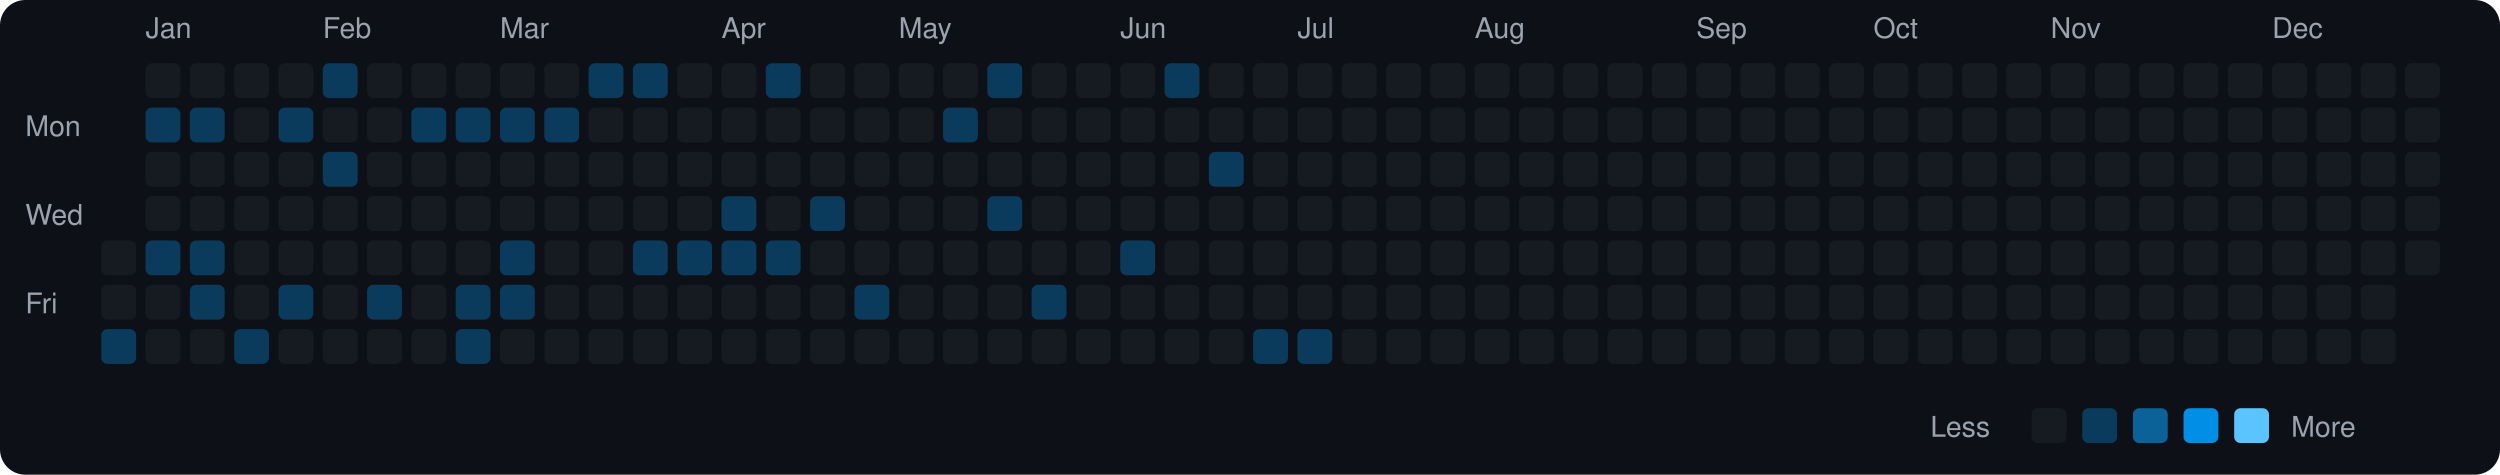
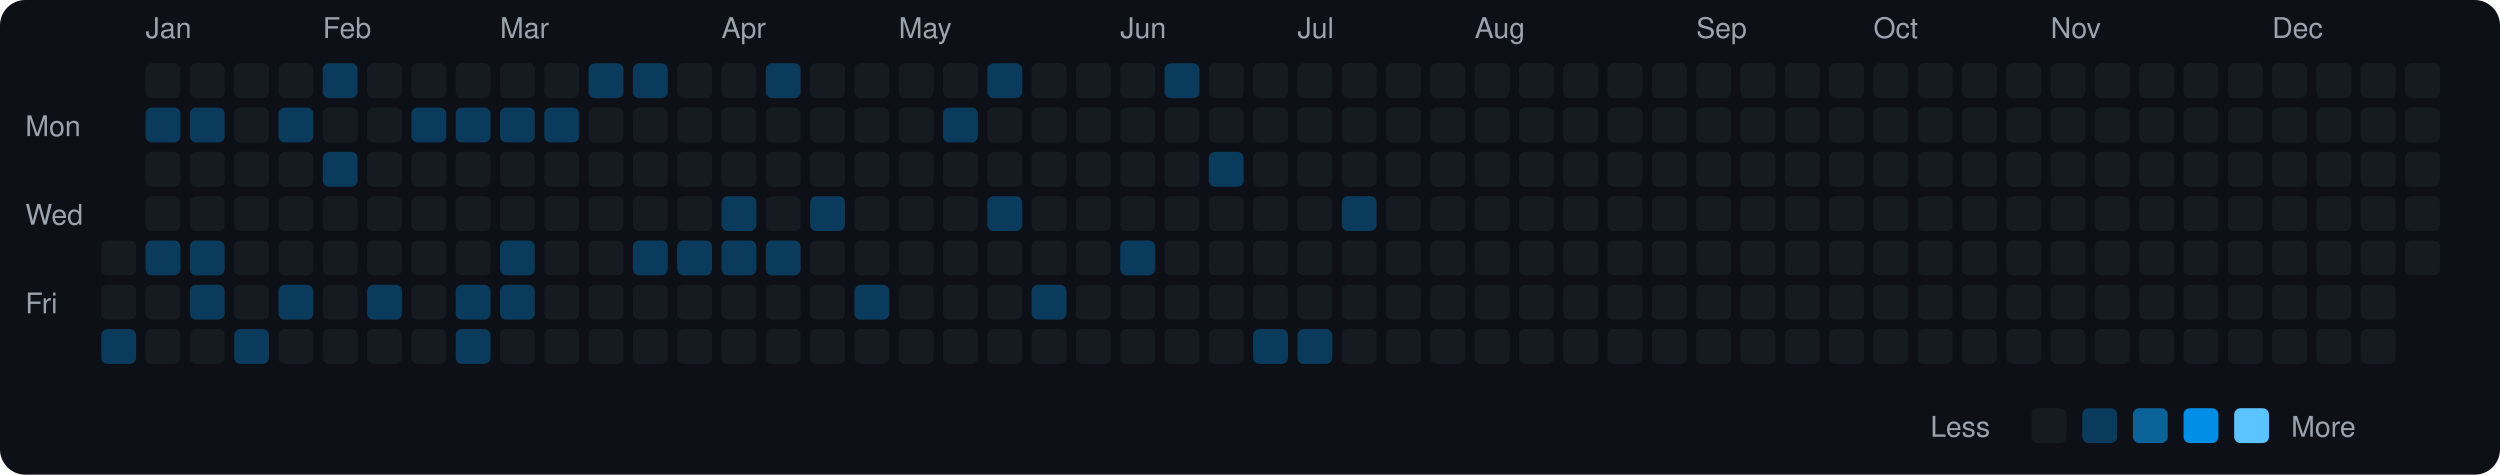
<svg xmlns="http://www.w3.org/2000/svg" viewBox="0 0 790 150" width="790" height="150">
  <rect width="790" height="150" fill="#0d1117" rx="8" ry="8" />
  <text x="8" y="43" fill="#9ca3af" font-size="9" font-family="-apple-system, BlinkMacSystemFont, 'Segoe UI', Helvetica, Arial, sans-serif">Mon</text>
  <text x="8" y="71" fill="#9ca3af" font-size="9" font-family="-apple-system, BlinkMacSystemFont, 'Segoe UI', Helvetica, Arial, sans-serif">Wed</text>
  <text x="8" y="99" fill="#9ca3af" font-size="9" font-family="-apple-system, BlinkMacSystemFont, 'Segoe UI', Helvetica, Arial, sans-serif">Fri</text>
  <rect x="32" y="76" width="11" height="11" rx="2" ry="2" fill="#161b22">
    </rect>
  <rect x="32" y="90" width="11" height="11" rx="2" ry="2" fill="#161b22">
    </rect>
  <rect x="32" y="104" width="11" height="11" rx="2" ry="2" fill="#0b3b5c">
    </rect>
  <text x="46" y="12" fill="#9ca3af" font-size="9" font-family="-apple-system, BlinkMacSystemFont, 'Segoe UI', Helvetica, Arial, sans-serif">Jan</text>
  <rect x="46" y="20" width="11" height="11" rx="2" ry="2" fill="#161b22">
    </rect>
  <rect x="46" y="34" width="11" height="11" rx="2" ry="2" fill="#0b3b5c">
    </rect>
  <rect x="46" y="48" width="11" height="11" rx="2" ry="2" fill="#161b22">
    </rect>
  <rect x="46" y="62" width="11" height="11" rx="2" ry="2" fill="#161b22">
    </rect>
  <rect x="46" y="76" width="11" height="11" rx="2" ry="2" fill="#0b3b5c">
    </rect>
  <rect x="46" y="90" width="11" height="11" rx="2" ry="2" fill="#161b22">
    </rect>
  <rect x="46" y="104" width="11" height="11" rx="2" ry="2" fill="#161b22">
    </rect>
  <rect x="60" y="20" width="11" height="11" rx="2" ry="2" fill="#161b22">
    </rect>
  <rect x="60" y="34" width="11" height="11" rx="2" ry="2" fill="#0b3b5c">
    </rect>
  <rect x="60" y="48" width="11" height="11" rx="2" ry="2" fill="#161b22">
    </rect>
  <rect x="60" y="62" width="11" height="11" rx="2" ry="2" fill="#161b22">
    </rect>
  <rect x="60" y="76" width="11" height="11" rx="2" ry="2" fill="#0b3b5c">
    </rect>
  <rect x="60" y="90" width="11" height="11" rx="2" ry="2" fill="#0b3b5c">
    </rect>
  <rect x="60" y="104" width="11" height="11" rx="2" ry="2" fill="#161b22">
    </rect>
  <rect x="74" y="20" width="11" height="11" rx="2" ry="2" fill="#161b22">
    </rect>
  <rect x="74" y="34" width="11" height="11" rx="2" ry="2" fill="#161b22">
    </rect>
  <rect x="74" y="48" width="11" height="11" rx="2" ry="2" fill="#161b22">
    </rect>
  <rect x="74" y="62" width="11" height="11" rx="2" ry="2" fill="#161b22">
    </rect>
  <rect x="74" y="76" width="11" height="11" rx="2" ry="2" fill="#161b22">
    </rect>
  <rect x="74" y="90" width="11" height="11" rx="2" ry="2" fill="#161b22">
    </rect>
  <rect x="74" y="104" width="11" height="11" rx="2" ry="2" fill="#0b3b5c">
    </rect>
  <rect x="88" y="20" width="11" height="11" rx="2" ry="2" fill="#161b22">
    </rect>
  <rect x="88" y="34" width="11" height="11" rx="2" ry="2" fill="#0b3b5c">
    </rect>
  <rect x="88" y="48" width="11" height="11" rx="2" ry="2" fill="#161b22">
    </rect>
  <rect x="88" y="62" width="11" height="11" rx="2" ry="2" fill="#161b22">
    </rect>
  <rect x="88" y="76" width="11" height="11" rx="2" ry="2" fill="#161b22">
    </rect>
  <rect x="88" y="90" width="11" height="11" rx="2" ry="2" fill="#0b3b5c">
    </rect>
  <rect x="88" y="104" width="11" height="11" rx="2" ry="2" fill="#161b22">
    </rect>
  <text x="102" y="12" fill="#9ca3af" font-size="9" font-family="-apple-system, BlinkMacSystemFont, 'Segoe UI', Helvetica, Arial, sans-serif">Feb</text>
  <rect x="102" y="20" width="11" height="11" rx="2" ry="2" fill="#0b3b5c">
    </rect>
  <rect x="102" y="34" width="11" height="11" rx="2" ry="2" fill="#161b22">
    </rect>
  <rect x="102" y="48" width="11" height="11" rx="2" ry="2" fill="#0b3b5c">
    </rect>
  <rect x="102" y="62" width="11" height="11" rx="2" ry="2" fill="#161b22">
    </rect>
  <rect x="102" y="76" width="11" height="11" rx="2" ry="2" fill="#161b22">
    </rect>
  <rect x="102" y="90" width="11" height="11" rx="2" ry="2" fill="#161b22">
    </rect>
  <rect x="102" y="104" width="11" height="11" rx="2" ry="2" fill="#161b22">
    </rect>
  <rect x="116" y="20" width="11" height="11" rx="2" ry="2" fill="#161b22">
    </rect>
  <rect x="116" y="34" width="11" height="11" rx="2" ry="2" fill="#161b22">
    </rect>
  <rect x="116" y="48" width="11" height="11" rx="2" ry="2" fill="#161b22">
    </rect>
  <rect x="116" y="62" width="11" height="11" rx="2" ry="2" fill="#161b22">
    </rect>
  <rect x="116" y="76" width="11" height="11" rx="2" ry="2" fill="#161b22">
    </rect>
  <rect x="116" y="90" width="11" height="11" rx="2" ry="2" fill="#0b3b5c">
    </rect>
  <rect x="116" y="104" width="11" height="11" rx="2" ry="2" fill="#161b22">
    </rect>
  <rect x="130" y="20" width="11" height="11" rx="2" ry="2" fill="#161b22">
    </rect>
  <rect x="130" y="34" width="11" height="11" rx="2" ry="2" fill="#0b3b5c">
    </rect>
  <rect x="130" y="48" width="11" height="11" rx="2" ry="2" fill="#161b22">
    </rect>
  <rect x="130" y="62" width="11" height="11" rx="2" ry="2" fill="#161b22">
    </rect>
  <rect x="130" y="76" width="11" height="11" rx="2" ry="2" fill="#161b22">
    </rect>
  <rect x="130" y="90" width="11" height="11" rx="2" ry="2" fill="#161b22">
    </rect>
  <rect x="130" y="104" width="11" height="11" rx="2" ry="2" fill="#161b22">
    </rect>
  <rect x="144" y="20" width="11" height="11" rx="2" ry="2" fill="#161b22">
    </rect>
  <rect x="144" y="34" width="11" height="11" rx="2" ry="2" fill="#0b3b5c">
    </rect>
  <rect x="144" y="48" width="11" height="11" rx="2" ry="2" fill="#161b22">
    </rect>
  <rect x="144" y="62" width="11" height="11" rx="2" ry="2" fill="#161b22">
    </rect>
  <rect x="144" y="76" width="11" height="11" rx="2" ry="2" fill="#161b22">
    </rect>
  <rect x="144" y="90" width="11" height="11" rx="2" ry="2" fill="#0b3b5c">
    </rect>
  <rect x="144" y="104" width="11" height="11" rx="2" ry="2" fill="#0b3b5c">
    </rect>
  <text x="158" y="12" fill="#9ca3af" font-size="9" font-family="-apple-system, BlinkMacSystemFont, 'Segoe UI', Helvetica, Arial, sans-serif">Mar</text>
  <rect x="158" y="20" width="11" height="11" rx="2" ry="2" fill="#161b22">
    </rect>
  <rect x="158" y="34" width="11" height="11" rx="2" ry="2" fill="#0b3b5c">
    </rect>
  <rect x="158" y="48" width="11" height="11" rx="2" ry="2" fill="#161b22">
    </rect>
  <rect x="158" y="62" width="11" height="11" rx="2" ry="2" fill="#161b22">
    </rect>
  <rect x="158" y="76" width="11" height="11" rx="2" ry="2" fill="#0b3b5c">
    </rect>
  <rect x="158" y="90" width="11" height="11" rx="2" ry="2" fill="#0b3b5c">
    </rect>
  <rect x="158" y="104" width="11" height="11" rx="2" ry="2" fill="#161b22">
    </rect>
  <rect x="172" y="20" width="11" height="11" rx="2" ry="2" fill="#161b22">
    </rect>
  <rect x="172" y="34" width="11" height="11" rx="2" ry="2" fill="#0b3b5c">
    </rect>
  <rect x="172" y="48" width="11" height="11" rx="2" ry="2" fill="#161b22">
    </rect>
  <rect x="172" y="62" width="11" height="11" rx="2" ry="2" fill="#161b22">
    </rect>
  <rect x="172" y="76" width="11" height="11" rx="2" ry="2" fill="#161b22">
    </rect>
  <rect x="172" y="90" width="11" height="11" rx="2" ry="2" fill="#161b22">
    </rect>
  <rect x="172" y="104" width="11" height="11" rx="2" ry="2" fill="#161b22">
    </rect>
  <rect x="186" y="20" width="11" height="11" rx="2" ry="2" fill="#0b3b5c">
    </rect>
  <rect x="186" y="34" width="11" height="11" rx="2" ry="2" fill="#161b22">
    </rect>
  <rect x="186" y="48" width="11" height="11" rx="2" ry="2" fill="#161b22">
    </rect>
  <rect x="186" y="62" width="11" height="11" rx="2" ry="2" fill="#161b22">
    </rect>
  <rect x="186" y="76" width="11" height="11" rx="2" ry="2" fill="#161b22">
    </rect>
  <rect x="186" y="90" width="11" height="11" rx="2" ry="2" fill="#161b22">
    </rect>
  <rect x="186" y="104" width="11" height="11" rx="2" ry="2" fill="#161b22">
    </rect>
  <rect x="200" y="20" width="11" height="11" rx="2" ry="2" fill="#0b3b5c">
    </rect>
  <rect x="200" y="34" width="11" height="11" rx="2" ry="2" fill="#161b22">
    </rect>
  <rect x="200" y="48" width="11" height="11" rx="2" ry="2" fill="#161b22">
    </rect>
  <rect x="200" y="62" width="11" height="11" rx="2" ry="2" fill="#161b22">
    </rect>
  <rect x="200" y="76" width="11" height="11" rx="2" ry="2" fill="#0b3b5c">
    </rect>
  <rect x="200" y="90" width="11" height="11" rx="2" ry="2" fill="#161b22">
    </rect>
  <rect x="200" y="104" width="11" height="11" rx="2" ry="2" fill="#161b22">
    </rect>
  <rect x="214" y="20" width="11" height="11" rx="2" ry="2" fill="#161b22">
    </rect>
  <rect x="214" y="34" width="11" height="11" rx="2" ry="2" fill="#161b22">
    </rect>
  <rect x="214" y="48" width="11" height="11" rx="2" ry="2" fill="#161b22">
    </rect>
  <rect x="214" y="62" width="11" height="11" rx="2" ry="2" fill="#161b22">
    </rect>
  <rect x="214" y="76" width="11" height="11" rx="2" ry="2" fill="#0b3b5c">
    </rect>
  <rect x="214" y="90" width="11" height="11" rx="2" ry="2" fill="#161b22">
    </rect>
  <rect x="214" y="104" width="11" height="11" rx="2" ry="2" fill="#161b22">
    </rect>
  <text x="228" y="12" fill="#9ca3af" font-size="9" font-family="-apple-system, BlinkMacSystemFont, 'Segoe UI', Helvetica, Arial, sans-serif">Apr</text>
  <rect x="228" y="20" width="11" height="11" rx="2" ry="2" fill="#161b22">
    </rect>
  <rect x="228" y="34" width="11" height="11" rx="2" ry="2" fill="#161b22">
    </rect>
  <rect x="228" y="48" width="11" height="11" rx="2" ry="2" fill="#161b22">
    </rect>
  <rect x="228" y="62" width="11" height="11" rx="2" ry="2" fill="#0b3b5c">
    </rect>
  <rect x="228" y="76" width="11" height="11" rx="2" ry="2" fill="#0b3b5c">
    </rect>
  <rect x="228" y="90" width="11" height="11" rx="2" ry="2" fill="#161b22">
    </rect>
  <rect x="228" y="104" width="11" height="11" rx="2" ry="2" fill="#161b22">
    </rect>
  <rect x="242" y="20" width="11" height="11" rx="2" ry="2" fill="#0b3b5c">
    </rect>
  <rect x="242" y="34" width="11" height="11" rx="2" ry="2" fill="#161b22">
    </rect>
  <rect x="242" y="48" width="11" height="11" rx="2" ry="2" fill="#161b22">
    </rect>
  <rect x="242" y="62" width="11" height="11" rx="2" ry="2" fill="#161b22">
    </rect>
  <rect x="242" y="76" width="11" height="11" rx="2" ry="2" fill="#0b3b5c">
    </rect>
  <rect x="242" y="90" width="11" height="11" rx="2" ry="2" fill="#161b22">
    </rect>
  <rect x="242" y="104" width="11" height="11" rx="2" ry="2" fill="#161b22">
    </rect>
  <rect x="256" y="20" width="11" height="11" rx="2" ry="2" fill="#161b22">
    </rect>
  <rect x="256" y="34" width="11" height="11" rx="2" ry="2" fill="#161b22">
    </rect>
  <rect x="256" y="48" width="11" height="11" rx="2" ry="2" fill="#161b22">
    </rect>
  <rect x="256" y="62" width="11" height="11" rx="2" ry="2" fill="#0b3b5c">
    </rect>
  <rect x="256" y="76" width="11" height="11" rx="2" ry="2" fill="#161b22">
    </rect>
  <rect x="256" y="90" width="11" height="11" rx="2" ry="2" fill="#161b22">
    </rect>
  <rect x="256" y="104" width="11" height="11" rx="2" ry="2" fill="#161b22">
    </rect>
  <rect x="270" y="20" width="11" height="11" rx="2" ry="2" fill="#161b22">
    </rect>
  <rect x="270" y="34" width="11" height="11" rx="2" ry="2" fill="#161b22">
    </rect>
  <rect x="270" y="48" width="11" height="11" rx="2" ry="2" fill="#161b22">
    </rect>
  <rect x="270" y="62" width="11" height="11" rx="2" ry="2" fill="#161b22">
    </rect>
  <rect x="270" y="76" width="11" height="11" rx="2" ry="2" fill="#161b22">
    </rect>
  <rect x="270" y="90" width="11" height="11" rx="2" ry="2" fill="#0b3b5c">
    </rect>
  <rect x="270" y="104" width="11" height="11" rx="2" ry="2" fill="#161b22">
    </rect>
  <text x="284" y="12" fill="#9ca3af" font-size="9" font-family="-apple-system, BlinkMacSystemFont, 'Segoe UI', Helvetica, Arial, sans-serif">May</text>
  <rect x="284" y="20" width="11" height="11" rx="2" ry="2" fill="#161b22">
    </rect>
  <rect x="284" y="34" width="11" height="11" rx="2" ry="2" fill="#161b22">
    </rect>
  <rect x="284" y="48" width="11" height="11" rx="2" ry="2" fill="#161b22">
    </rect>
  <rect x="284" y="62" width="11" height="11" rx="2" ry="2" fill="#161b22">
    </rect>
  <rect x="284" y="76" width="11" height="11" rx="2" ry="2" fill="#161b22">
    </rect>
  <rect x="284" y="90" width="11" height="11" rx="2" ry="2" fill="#161b22">
    </rect>
  <rect x="284" y="104" width="11" height="11" rx="2" ry="2" fill="#161b22">
    </rect>
  <rect x="298" y="20" width="11" height="11" rx="2" ry="2" fill="#161b22">
    </rect>
  <rect x="298" y="34" width="11" height="11" rx="2" ry="2" fill="#0b3b5c">
    </rect>
  <rect x="298" y="48" width="11" height="11" rx="2" ry="2" fill="#161b22">
    </rect>
  <rect x="298" y="62" width="11" height="11" rx="2" ry="2" fill="#161b22">
    </rect>
  <rect x="298" y="76" width="11" height="11" rx="2" ry="2" fill="#161b22">
    </rect>
  <rect x="298" y="90" width="11" height="11" rx="2" ry="2" fill="#161b22">
    </rect>
  <rect x="298" y="104" width="11" height="11" rx="2" ry="2" fill="#161b22">
    </rect>
  <rect x="312" y="20" width="11" height="11" rx="2" ry="2" fill="#0b3b5c">
    </rect>
  <rect x="312" y="34" width="11" height="11" rx="2" ry="2" fill="#161b22">
    </rect>
  <rect x="312" y="48" width="11" height="11" rx="2" ry="2" fill="#161b22">
    </rect>
  <rect x="312" y="62" width="11" height="11" rx="2" ry="2" fill="#0b3b5c">
    </rect>
  <rect x="312" y="76" width="11" height="11" rx="2" ry="2" fill="#161b22">
    </rect>
  <rect x="312" y="90" width="11" height="11" rx="2" ry="2" fill="#161b22">
    </rect>
  <rect x="312" y="104" width="11" height="11" rx="2" ry="2" fill="#161b22">
    </rect>
  <rect x="326" y="20" width="11" height="11" rx="2" ry="2" fill="#161b22">
    </rect>
  <rect x="326" y="34" width="11" height="11" rx="2" ry="2" fill="#161b22">
    </rect>
  <rect x="326" y="48" width="11" height="11" rx="2" ry="2" fill="#161b22">
    </rect>
  <rect x="326" y="62" width="11" height="11" rx="2" ry="2" fill="#161b22">
    </rect>
  <rect x="326" y="76" width="11" height="11" rx="2" ry="2" fill="#161b22">
    </rect>
  <rect x="326" y="90" width="11" height="11" rx="2" ry="2" fill="#0b3b5c">
    </rect>
  <rect x="326" y="104" width="11" height="11" rx="2" ry="2" fill="#161b22">
    </rect>
  <rect x="340" y="20" width="11" height="11" rx="2" ry="2" fill="#161b22">
    </rect>
  <rect x="340" y="34" width="11" height="11" rx="2" ry="2" fill="#161b22">
    </rect>
  <rect x="340" y="48" width="11" height="11" rx="2" ry="2" fill="#161b22">
    </rect>
  <rect x="340" y="62" width="11" height="11" rx="2" ry="2" fill="#161b22">
    </rect>
  <rect x="340" y="76" width="11" height="11" rx="2" ry="2" fill="#161b22">
    </rect>
  <rect x="340" y="90" width="11" height="11" rx="2" ry="2" fill="#161b22">
    </rect>
  <rect x="340" y="104" width="11" height="11" rx="2" ry="2" fill="#161b22">
    </rect>
  <text x="354" y="12" fill="#9ca3af" font-size="9" font-family="-apple-system, BlinkMacSystemFont, 'Segoe UI', Helvetica, Arial, sans-serif">Jun</text>
  <rect x="354" y="20" width="11" height="11" rx="2" ry="2" fill="#161b22">
    </rect>
  <rect x="354" y="34" width="11" height="11" rx="2" ry="2" fill="#161b22">
    </rect>
  <rect x="354" y="48" width="11" height="11" rx="2" ry="2" fill="#161b22">
    </rect>
  <rect x="354" y="62" width="11" height="11" rx="2" ry="2" fill="#161b22">
    </rect>
  <rect x="354" y="76" width="11" height="11" rx="2" ry="2" fill="#0b3b5c">
    </rect>
  <rect x="354" y="90" width="11" height="11" rx="2" ry="2" fill="#161b22">
    </rect>
  <rect x="354" y="104" width="11" height="11" rx="2" ry="2" fill="#161b22">
    </rect>
  <rect x="368" y="20" width="11" height="11" rx="2" ry="2" fill="#0b3b5c">
    </rect>
  <rect x="368" y="34" width="11" height="11" rx="2" ry="2" fill="#161b22">
    </rect>
  <rect x="368" y="48" width="11" height="11" rx="2" ry="2" fill="#161b22">
    </rect>
  <rect x="368" y="62" width="11" height="11" rx="2" ry="2" fill="#161b22">
    </rect>
  <rect x="368" y="76" width="11" height="11" rx="2" ry="2" fill="#161b22">
    </rect>
  <rect x="368" y="90" width="11" height="11" rx="2" ry="2" fill="#161b22">
    </rect>
  <rect x="368" y="104" width="11" height="11" rx="2" ry="2" fill="#161b22">
    </rect>
  <rect x="382" y="20" width="11" height="11" rx="2" ry="2" fill="#161b22">
    </rect>
  <rect x="382" y="34" width="11" height="11" rx="2" ry="2" fill="#161b22">
    </rect>
  <rect x="382" y="48" width="11" height="11" rx="2" ry="2" fill="#0b3b5c">
    </rect>
  <rect x="382" y="62" width="11" height="11" rx="2" ry="2" fill="#161b22">
    </rect>
  <rect x="382" y="76" width="11" height="11" rx="2" ry="2" fill="#161b22">
    </rect>
  <rect x="382" y="90" width="11" height="11" rx="2" ry="2" fill="#161b22">
    </rect>
  <rect x="382" y="104" width="11" height="11" rx="2" ry="2" fill="#161b22">
    </rect>
  <rect x="396" y="20" width="11" height="11" rx="2" ry="2" fill="#161b22">
    </rect>
  <rect x="396" y="34" width="11" height="11" rx="2" ry="2" fill="#161b22">
    </rect>
  <rect x="396" y="48" width="11" height="11" rx="2" ry="2" fill="#161b22">
    </rect>
  <rect x="396" y="62" width="11" height="11" rx="2" ry="2" fill="#161b22">
    </rect>
  <rect x="396" y="76" width="11" height="11" rx="2" ry="2" fill="#161b22">
    </rect>
  <rect x="396" y="90" width="11" height="11" rx="2" ry="2" fill="#161b22">
    </rect>
  <rect x="396" y="104" width="11" height="11" rx="2" ry="2" fill="#0b3b5c">
    </rect>
  <text x="410" y="12" fill="#9ca3af" font-size="9" font-family="-apple-system, BlinkMacSystemFont, 'Segoe UI', Helvetica, Arial, sans-serif">Jul</text>
  <rect x="410" y="20" width="11" height="11" rx="2" ry="2" fill="#161b22">
    </rect>
  <rect x="410" y="34" width="11" height="11" rx="2" ry="2" fill="#161b22">
    </rect>
  <rect x="410" y="48" width="11" height="11" rx="2" ry="2" fill="#161b22">
    </rect>
  <rect x="410" y="62" width="11" height="11" rx="2" ry="2" fill="#161b22">
    </rect>
  <rect x="410" y="76" width="11" height="11" rx="2" ry="2" fill="#161b22">
    </rect>
  <rect x="410" y="90" width="11" height="11" rx="2" ry="2" fill="#161b22">
    </rect>
  <rect x="410" y="104" width="11" height="11" rx="2" ry="2" fill="#0b3b5c">
    </rect>
  <rect x="424" y="20" width="11" height="11" rx="2" ry="2" fill="#161b22">
    </rect>
  <rect x="424" y="34" width="11" height="11" rx="2" ry="2" fill="#161b22">
    </rect>
  <rect x="424" y="48" width="11" height="11" rx="2" ry="2" fill="#161b22">
    </rect>
-   <rect x="424" y="62" width="11" height="11" rx="2" ry="2" fill="#161b22">
+   <rect x="424" y="62" width="11" height="11" rx="2" ry="2" fill="#0b3b5c">
    </rect>
  <rect x="424" y="76" width="11" height="11" rx="2" ry="2" fill="#161b22">
    </rect>
  <rect x="424" y="90" width="11" height="11" rx="2" ry="2" fill="#161b22">
    </rect>
  <rect x="424" y="104" width="11" height="11" rx="2" ry="2" fill="#161b22">
    </rect>
  <rect x="438" y="20" width="11" height="11" rx="2" ry="2" fill="#161b22">
    </rect>
  <rect x="438" y="34" width="11" height="11" rx="2" ry="2" fill="#161b22">
    </rect>
  <rect x="438" y="48" width="11" height="11" rx="2" ry="2" fill="#161b22">
    </rect>
  <rect x="438" y="62" width="11" height="11" rx="2" ry="2" fill="#161b22">
    </rect>
  <rect x="438" y="76" width="11" height="11" rx="2" ry="2" fill="#161b22">
    </rect>
  <rect x="438" y="90" width="11" height="11" rx="2" ry="2" fill="#161b22">
    </rect>
  <rect x="438" y="104" width="11" height="11" rx="2" ry="2" fill="#161b22">
    </rect>
  <rect x="452" y="20" width="11" height="11" rx="2" ry="2" fill="#161b22">
    </rect>
  <rect x="452" y="34" width="11" height="11" rx="2" ry="2" fill="#161b22">
    </rect>
  <rect x="452" y="48" width="11" height="11" rx="2" ry="2" fill="#161b22">
    </rect>
  <rect x="452" y="62" width="11" height="11" rx="2" ry="2" fill="#161b22">
    </rect>
  <rect x="452" y="76" width="11" height="11" rx="2" ry="2" fill="#161b22">
    </rect>
  <rect x="452" y="90" width="11" height="11" rx="2" ry="2" fill="#161b22">
    </rect>
  <rect x="452" y="104" width="11" height="11" rx="2" ry="2" fill="#161b22">
    </rect>
  <text x="466" y="12" fill="#9ca3af" font-size="9" font-family="-apple-system, BlinkMacSystemFont, 'Segoe UI', Helvetica, Arial, sans-serif">Aug</text>
  <rect x="466" y="20" width="11" height="11" rx="2" ry="2" fill="#161b22">
    </rect>
  <rect x="466" y="34" width="11" height="11" rx="2" ry="2" fill="#161b22">
    </rect>
  <rect x="466" y="48" width="11" height="11" rx="2" ry="2" fill="#161b22">
    </rect>
  <rect x="466" y="62" width="11" height="11" rx="2" ry="2" fill="#161b22">
    </rect>
  <rect x="466" y="76" width="11" height="11" rx="2" ry="2" fill="#161b22">
    </rect>
  <rect x="466" y="90" width="11" height="11" rx="2" ry="2" fill="#161b22">
    </rect>
  <rect x="466" y="104" width="11" height="11" rx="2" ry="2" fill="#161b22">
    </rect>
  <rect x="480" y="20" width="11" height="11" rx="2" ry="2" fill="#161b22">
    </rect>
  <rect x="480" y="34" width="11" height="11" rx="2" ry="2" fill="#161b22">
    </rect>
  <rect x="480" y="48" width="11" height="11" rx="2" ry="2" fill="#161b22">
    </rect>
  <rect x="480" y="62" width="11" height="11" rx="2" ry="2" fill="#161b22">
    </rect>
  <rect x="480" y="76" width="11" height="11" rx="2" ry="2" fill="#161b22">
    </rect>
  <rect x="480" y="90" width="11" height="11" rx="2" ry="2" fill="#161b22">
    </rect>
  <rect x="480" y="104" width="11" height="11" rx="2" ry="2" fill="#161b22">
    </rect>
  <rect x="494" y="20" width="11" height="11" rx="2" ry="2" fill="#161b22">
    </rect>
  <rect x="494" y="34" width="11" height="11" rx="2" ry="2" fill="#161b22">
    </rect>
  <rect x="494" y="48" width="11" height="11" rx="2" ry="2" fill="#161b22">
    </rect>
  <rect x="494" y="62" width="11" height="11" rx="2" ry="2" fill="#161b22">
    </rect>
  <rect x="494" y="76" width="11" height="11" rx="2" ry="2" fill="#161b22">
    </rect>
  <rect x="494" y="90" width="11" height="11" rx="2" ry="2" fill="#161b22">
    </rect>
  <rect x="494" y="104" width="11" height="11" rx="2" ry="2" fill="#161b22">
    </rect>
  <rect x="508" y="20" width="11" height="11" rx="2" ry="2" fill="#161b22">
    </rect>
  <rect x="508" y="34" width="11" height="11" rx="2" ry="2" fill="#161b22">
    </rect>
  <rect x="508" y="48" width="11" height="11" rx="2" ry="2" fill="#161b22">
    </rect>
  <rect x="508" y="62" width="11" height="11" rx="2" ry="2" fill="#161b22">
    </rect>
  <rect x="508" y="76" width="11" height="11" rx="2" ry="2" fill="#161b22">
    </rect>
  <rect x="508" y="90" width="11" height="11" rx="2" ry="2" fill="#161b22">
    </rect>
  <rect x="508" y="104" width="11" height="11" rx="2" ry="2" fill="#161b22">
    </rect>
  <rect x="522" y="20" width="11" height="11" rx="2" ry="2" fill="#161b22">
    </rect>
  <rect x="522" y="34" width="11" height="11" rx="2" ry="2" fill="#161b22">
    </rect>
  <rect x="522" y="48" width="11" height="11" rx="2" ry="2" fill="#161b22">
    </rect>
  <rect x="522" y="62" width="11" height="11" rx="2" ry="2" fill="#161b22">
    </rect>
  <rect x="522" y="76" width="11" height="11" rx="2" ry="2" fill="#161b22">
    </rect>
  <rect x="522" y="90" width="11" height="11" rx="2" ry="2" fill="#161b22">
    </rect>
  <rect x="522" y="104" width="11" height="11" rx="2" ry="2" fill="#161b22">
    </rect>
  <text x="536" y="12" fill="#9ca3af" font-size="9" font-family="-apple-system, BlinkMacSystemFont, 'Segoe UI', Helvetica, Arial, sans-serif">Sep</text>
  <rect x="536" y="20" width="11" height="11" rx="2" ry="2" fill="#161b22">
    </rect>
  <rect x="536" y="34" width="11" height="11" rx="2" ry="2" fill="#161b22">
    </rect>
  <rect x="536" y="48" width="11" height="11" rx="2" ry="2" fill="#161b22">
    </rect>
  <rect x="536" y="62" width="11" height="11" rx="2" ry="2" fill="#161b22">
    </rect>
  <rect x="536" y="76" width="11" height="11" rx="2" ry="2" fill="#161b22">
    </rect>
  <rect x="536" y="90" width="11" height="11" rx="2" ry="2" fill="#161b22">
    </rect>
  <rect x="536" y="104" width="11" height="11" rx="2" ry="2" fill="#161b22">
    </rect>
  <rect x="550" y="20" width="11" height="11" rx="2" ry="2" fill="#161b22">
    </rect>
  <rect x="550" y="34" width="11" height="11" rx="2" ry="2" fill="#161b22">
    </rect>
  <rect x="550" y="48" width="11" height="11" rx="2" ry="2" fill="#161b22">
    </rect>
  <rect x="550" y="62" width="11" height="11" rx="2" ry="2" fill="#161b22">
    </rect>
  <rect x="550" y="76" width="11" height="11" rx="2" ry="2" fill="#161b22">
    </rect>
  <rect x="550" y="90" width="11" height="11" rx="2" ry="2" fill="#161b22">
    </rect>
  <rect x="550" y="104" width="11" height="11" rx="2" ry="2" fill="#161b22">
    </rect>
  <rect x="564" y="20" width="11" height="11" rx="2" ry="2" fill="#161b22">
    </rect>
  <rect x="564" y="34" width="11" height="11" rx="2" ry="2" fill="#161b22">
    </rect>
  <rect x="564" y="48" width="11" height="11" rx="2" ry="2" fill="#161b22">
    </rect>
  <rect x="564" y="62" width="11" height="11" rx="2" ry="2" fill="#161b22">
    </rect>
  <rect x="564" y="76" width="11" height="11" rx="2" ry="2" fill="#161b22">
    </rect>
  <rect x="564" y="90" width="11" height="11" rx="2" ry="2" fill="#161b22">
    </rect>
  <rect x="564" y="104" width="11" height="11" rx="2" ry="2" fill="#161b22">
    </rect>
  <rect x="578" y="20" width="11" height="11" rx="2" ry="2" fill="#161b22">
    </rect>
  <rect x="578" y="34" width="11" height="11" rx="2" ry="2" fill="#161b22">
    </rect>
  <rect x="578" y="48" width="11" height="11" rx="2" ry="2" fill="#161b22">
    </rect>
  <rect x="578" y="62" width="11" height="11" rx="2" ry="2" fill="#161b22">
    </rect>
  <rect x="578" y="76" width="11" height="11" rx="2" ry="2" fill="#161b22">
    </rect>
  <rect x="578" y="90" width="11" height="11" rx="2" ry="2" fill="#161b22">
    </rect>
  <rect x="578" y="104" width="11" height="11" rx="2" ry="2" fill="#161b22">
    </rect>
  <text x="592" y="12" fill="#9ca3af" font-size="9" font-family="-apple-system, BlinkMacSystemFont, 'Segoe UI', Helvetica, Arial, sans-serif">Oct</text>
  <rect x="592" y="20" width="11" height="11" rx="2" ry="2" fill="#161b22">
    </rect>
  <rect x="592" y="34" width="11" height="11" rx="2" ry="2" fill="#161b22">
    </rect>
  <rect x="592" y="48" width="11" height="11" rx="2" ry="2" fill="#161b22">
    </rect>
  <rect x="592" y="62" width="11" height="11" rx="2" ry="2" fill="#161b22">
    </rect>
  <rect x="592" y="76" width="11" height="11" rx="2" ry="2" fill="#161b22">
    </rect>
  <rect x="592" y="90" width="11" height="11" rx="2" ry="2" fill="#161b22">
    </rect>
  <rect x="592" y="104" width="11" height="11" rx="2" ry="2" fill="#161b22">
    </rect>
  <rect x="606" y="20" width="11" height="11" rx="2" ry="2" fill="#161b22">
    </rect>
  <rect x="606" y="34" width="11" height="11" rx="2" ry="2" fill="#161b22">
    </rect>
  <rect x="606" y="48" width="11" height="11" rx="2" ry="2" fill="#161b22">
    </rect>
  <rect x="606" y="62" width="11" height="11" rx="2" ry="2" fill="#161b22">
    </rect>
  <rect x="606" y="76" width="11" height="11" rx="2" ry="2" fill="#161b22">
    </rect>
  <rect x="606" y="90" width="11" height="11" rx="2" ry="2" fill="#161b22">
    </rect>
  <rect x="606" y="104" width="11" height="11" rx="2" ry="2" fill="#161b22">
    </rect>
  <rect x="620" y="20" width="11" height="11" rx="2" ry="2" fill="#161b22">
    </rect>
  <rect x="620" y="34" width="11" height="11" rx="2" ry="2" fill="#161b22">
    </rect>
  <rect x="620" y="48" width="11" height="11" rx="2" ry="2" fill="#161b22">
    </rect>
  <rect x="620" y="62" width="11" height="11" rx="2" ry="2" fill="#161b22">
    </rect>
  <rect x="620" y="76" width="11" height="11" rx="2" ry="2" fill="#161b22">
    </rect>
  <rect x="620" y="90" width="11" height="11" rx="2" ry="2" fill="#161b22">
    </rect>
  <rect x="620" y="104" width="11" height="11" rx="2" ry="2" fill="#161b22">
    </rect>
  <rect x="634" y="20" width="11" height="11" rx="2" ry="2" fill="#161b22">
    </rect>
  <rect x="634" y="34" width="11" height="11" rx="2" ry="2" fill="#161b22">
    </rect>
  <rect x="634" y="48" width="11" height="11" rx="2" ry="2" fill="#161b22">
    </rect>
  <rect x="634" y="62" width="11" height="11" rx="2" ry="2" fill="#161b22">
    </rect>
  <rect x="634" y="76" width="11" height="11" rx="2" ry="2" fill="#161b22">
    </rect>
  <rect x="634" y="90" width="11" height="11" rx="2" ry="2" fill="#161b22">
    </rect>
  <rect x="634" y="104" width="11" height="11" rx="2" ry="2" fill="#161b22">
    </rect>
  <text x="648" y="12" fill="#9ca3af" font-size="9" font-family="-apple-system, BlinkMacSystemFont, 'Segoe UI', Helvetica, Arial, sans-serif">Nov</text>
  <rect x="648" y="20" width="11" height="11" rx="2" ry="2" fill="#161b22">
    </rect>
  <rect x="648" y="34" width="11" height="11" rx="2" ry="2" fill="#161b22">
    </rect>
  <rect x="648" y="48" width="11" height="11" rx="2" ry="2" fill="#161b22">
    </rect>
  <rect x="648" y="62" width="11" height="11" rx="2" ry="2" fill="#161b22">
    </rect>
  <rect x="648" y="76" width="11" height="11" rx="2" ry="2" fill="#161b22">
    </rect>
  <rect x="648" y="90" width="11" height="11" rx="2" ry="2" fill="#161b22">
    </rect>
  <rect x="648" y="104" width="11" height="11" rx="2" ry="2" fill="#161b22">
    </rect>
  <rect x="662" y="20" width="11" height="11" rx="2" ry="2" fill="#161b22">
    </rect>
  <rect x="662" y="34" width="11" height="11" rx="2" ry="2" fill="#161b22">
    </rect>
  <rect x="662" y="48" width="11" height="11" rx="2" ry="2" fill="#161b22">
    </rect>
  <rect x="662" y="62" width="11" height="11" rx="2" ry="2" fill="#161b22">
    </rect>
  <rect x="662" y="76" width="11" height="11" rx="2" ry="2" fill="#161b22">
    </rect>
  <rect x="662" y="90" width="11" height="11" rx="2" ry="2" fill="#161b22">
    </rect>
  <rect x="662" y="104" width="11" height="11" rx="2" ry="2" fill="#161b22">
    </rect>
  <rect x="676" y="20" width="11" height="11" rx="2" ry="2" fill="#161b22">
    </rect>
  <rect x="676" y="34" width="11" height="11" rx="2" ry="2" fill="#161b22">
    </rect>
  <rect x="676" y="48" width="11" height="11" rx="2" ry="2" fill="#161b22">
    </rect>
  <rect x="676" y="62" width="11" height="11" rx="2" ry="2" fill="#161b22">
    </rect>
  <rect x="676" y="76" width="11" height="11" rx="2" ry="2" fill="#161b22">
    </rect>
  <rect x="676" y="90" width="11" height="11" rx="2" ry="2" fill="#161b22">
    </rect>
  <rect x="676" y="104" width="11" height="11" rx="2" ry="2" fill="#161b22">
    </rect>
  <rect x="690" y="20" width="11" height="11" rx="2" ry="2" fill="#161b22">
    </rect>
  <rect x="690" y="34" width="11" height="11" rx="2" ry="2" fill="#161b22">
    </rect>
  <rect x="690" y="48" width="11" height="11" rx="2" ry="2" fill="#161b22">
    </rect>
  <rect x="690" y="62" width="11" height="11" rx="2" ry="2" fill="#161b22">
    </rect>
  <rect x="690" y="76" width="11" height="11" rx="2" ry="2" fill="#161b22">
    </rect>
  <rect x="690" y="90" width="11" height="11" rx="2" ry="2" fill="#161b22">
    </rect>
  <rect x="690" y="104" width="11" height="11" rx="2" ry="2" fill="#161b22">
    </rect>
  <rect x="704" y="20" width="11" height="11" rx="2" ry="2" fill="#161b22">
    </rect>
  <rect x="704" y="34" width="11" height="11" rx="2" ry="2" fill="#161b22">
    </rect>
  <rect x="704" y="48" width="11" height="11" rx="2" ry="2" fill="#161b22">
    </rect>
  <rect x="704" y="62" width="11" height="11" rx="2" ry="2" fill="#161b22">
    </rect>
  <rect x="704" y="76" width="11" height="11" rx="2" ry="2" fill="#161b22">
    </rect>
  <rect x="704" y="90" width="11" height="11" rx="2" ry="2" fill="#161b22">
    </rect>
  <rect x="704" y="104" width="11" height="11" rx="2" ry="2" fill="#161b22">
    </rect>
  <text x="718" y="12" fill="#9ca3af" font-size="9" font-family="-apple-system, BlinkMacSystemFont, 'Segoe UI', Helvetica, Arial, sans-serif">Dec</text>
  <rect x="718" y="20" width="11" height="11" rx="2" ry="2" fill="#161b22">
    </rect>
  <rect x="718" y="34" width="11" height="11" rx="2" ry="2" fill="#161b22">
    </rect>
  <rect x="718" y="48" width="11" height="11" rx="2" ry="2" fill="#161b22">
    </rect>
  <rect x="718" y="62" width="11" height="11" rx="2" ry="2" fill="#161b22">
    </rect>
  <rect x="718" y="76" width="11" height="11" rx="2" ry="2" fill="#161b22">
    </rect>
  <rect x="718" y="90" width="11" height="11" rx="2" ry="2" fill="#161b22">
    </rect>
  <rect x="718" y="104" width="11" height="11" rx="2" ry="2" fill="#161b22">
    </rect>
  <rect x="732" y="20" width="11" height="11" rx="2" ry="2" fill="#161b22">
    </rect>
  <rect x="732" y="34" width="11" height="11" rx="2" ry="2" fill="#161b22">
    </rect>
  <rect x="732" y="48" width="11" height="11" rx="2" ry="2" fill="#161b22">
    </rect>
  <rect x="732" y="62" width="11" height="11" rx="2" ry="2" fill="#161b22">
    </rect>
  <rect x="732" y="76" width="11" height="11" rx="2" ry="2" fill="#161b22">
    </rect>
  <rect x="732" y="90" width="11" height="11" rx="2" ry="2" fill="#161b22">
    </rect>
  <rect x="732" y="104" width="11" height="11" rx="2" ry="2" fill="#161b22">
    </rect>
  <rect x="746" y="20" width="11" height="11" rx="2" ry="2" fill="#161b22">
    </rect>
  <rect x="746" y="34" width="11" height="11" rx="2" ry="2" fill="#161b22">
    </rect>
  <rect x="746" y="48" width="11" height="11" rx="2" ry="2" fill="#161b22">
    </rect>
  <rect x="746" y="62" width="11" height="11" rx="2" ry="2" fill="#161b22">
    </rect>
  <rect x="746" y="76" width="11" height="11" rx="2" ry="2" fill="#161b22">
    </rect>
  <rect x="746" y="90" width="11" height="11" rx="2" ry="2" fill="#161b22">
    </rect>
  <rect x="746" y="104" width="11" height="11" rx="2" ry="2" fill="#161b22">
    </rect>
  <rect x="760" y="20" width="11" height="11" rx="2" ry="2" fill="#161b22">
    </rect>
  <rect x="760" y="34" width="11" height="11" rx="2" ry="2" fill="#161b22">
    </rect>
  <rect x="760" y="48" width="11" height="11" rx="2" ry="2" fill="#161b22">
    </rect>
  <rect x="760" y="62" width="11" height="11" rx="2" ry="2" fill="#161b22">
    </rect>
  <rect x="760" y="76" width="11" height="11" rx="2" ry="2" fill="#161b22">
    </rect>
  <text x="610" y="138" fill="#9ca3af" font-size="9" font-family="-apple-system, BlinkMacSystemFont, 'Segoe UI', Helvetica, Arial, sans-serif">Less</text>
  <rect x="642" y="129" width="11" height="11" rx="2" ry="2" fill="#161b22" />
  <rect x="658" y="129" width="11" height="11" rx="2" ry="2" fill="#0b3b5c" />
  <rect x="674" y="129" width="11" height="11" rx="2" ry="2" fill="#0a6299" />
  <rect x="690" y="129" width="11" height="11" rx="2" ry="2" fill="#008ee6" />
  <rect x="706" y="129" width="11" height="11" rx="2" ry="2" fill="#5bc4ff" />
  <text x="724" y="138" fill="#9ca3af" font-size="9" font-family="-apple-system, BlinkMacSystemFont, 'Segoe UI', Helvetica, Arial, sans-serif">More</text>
</svg>
